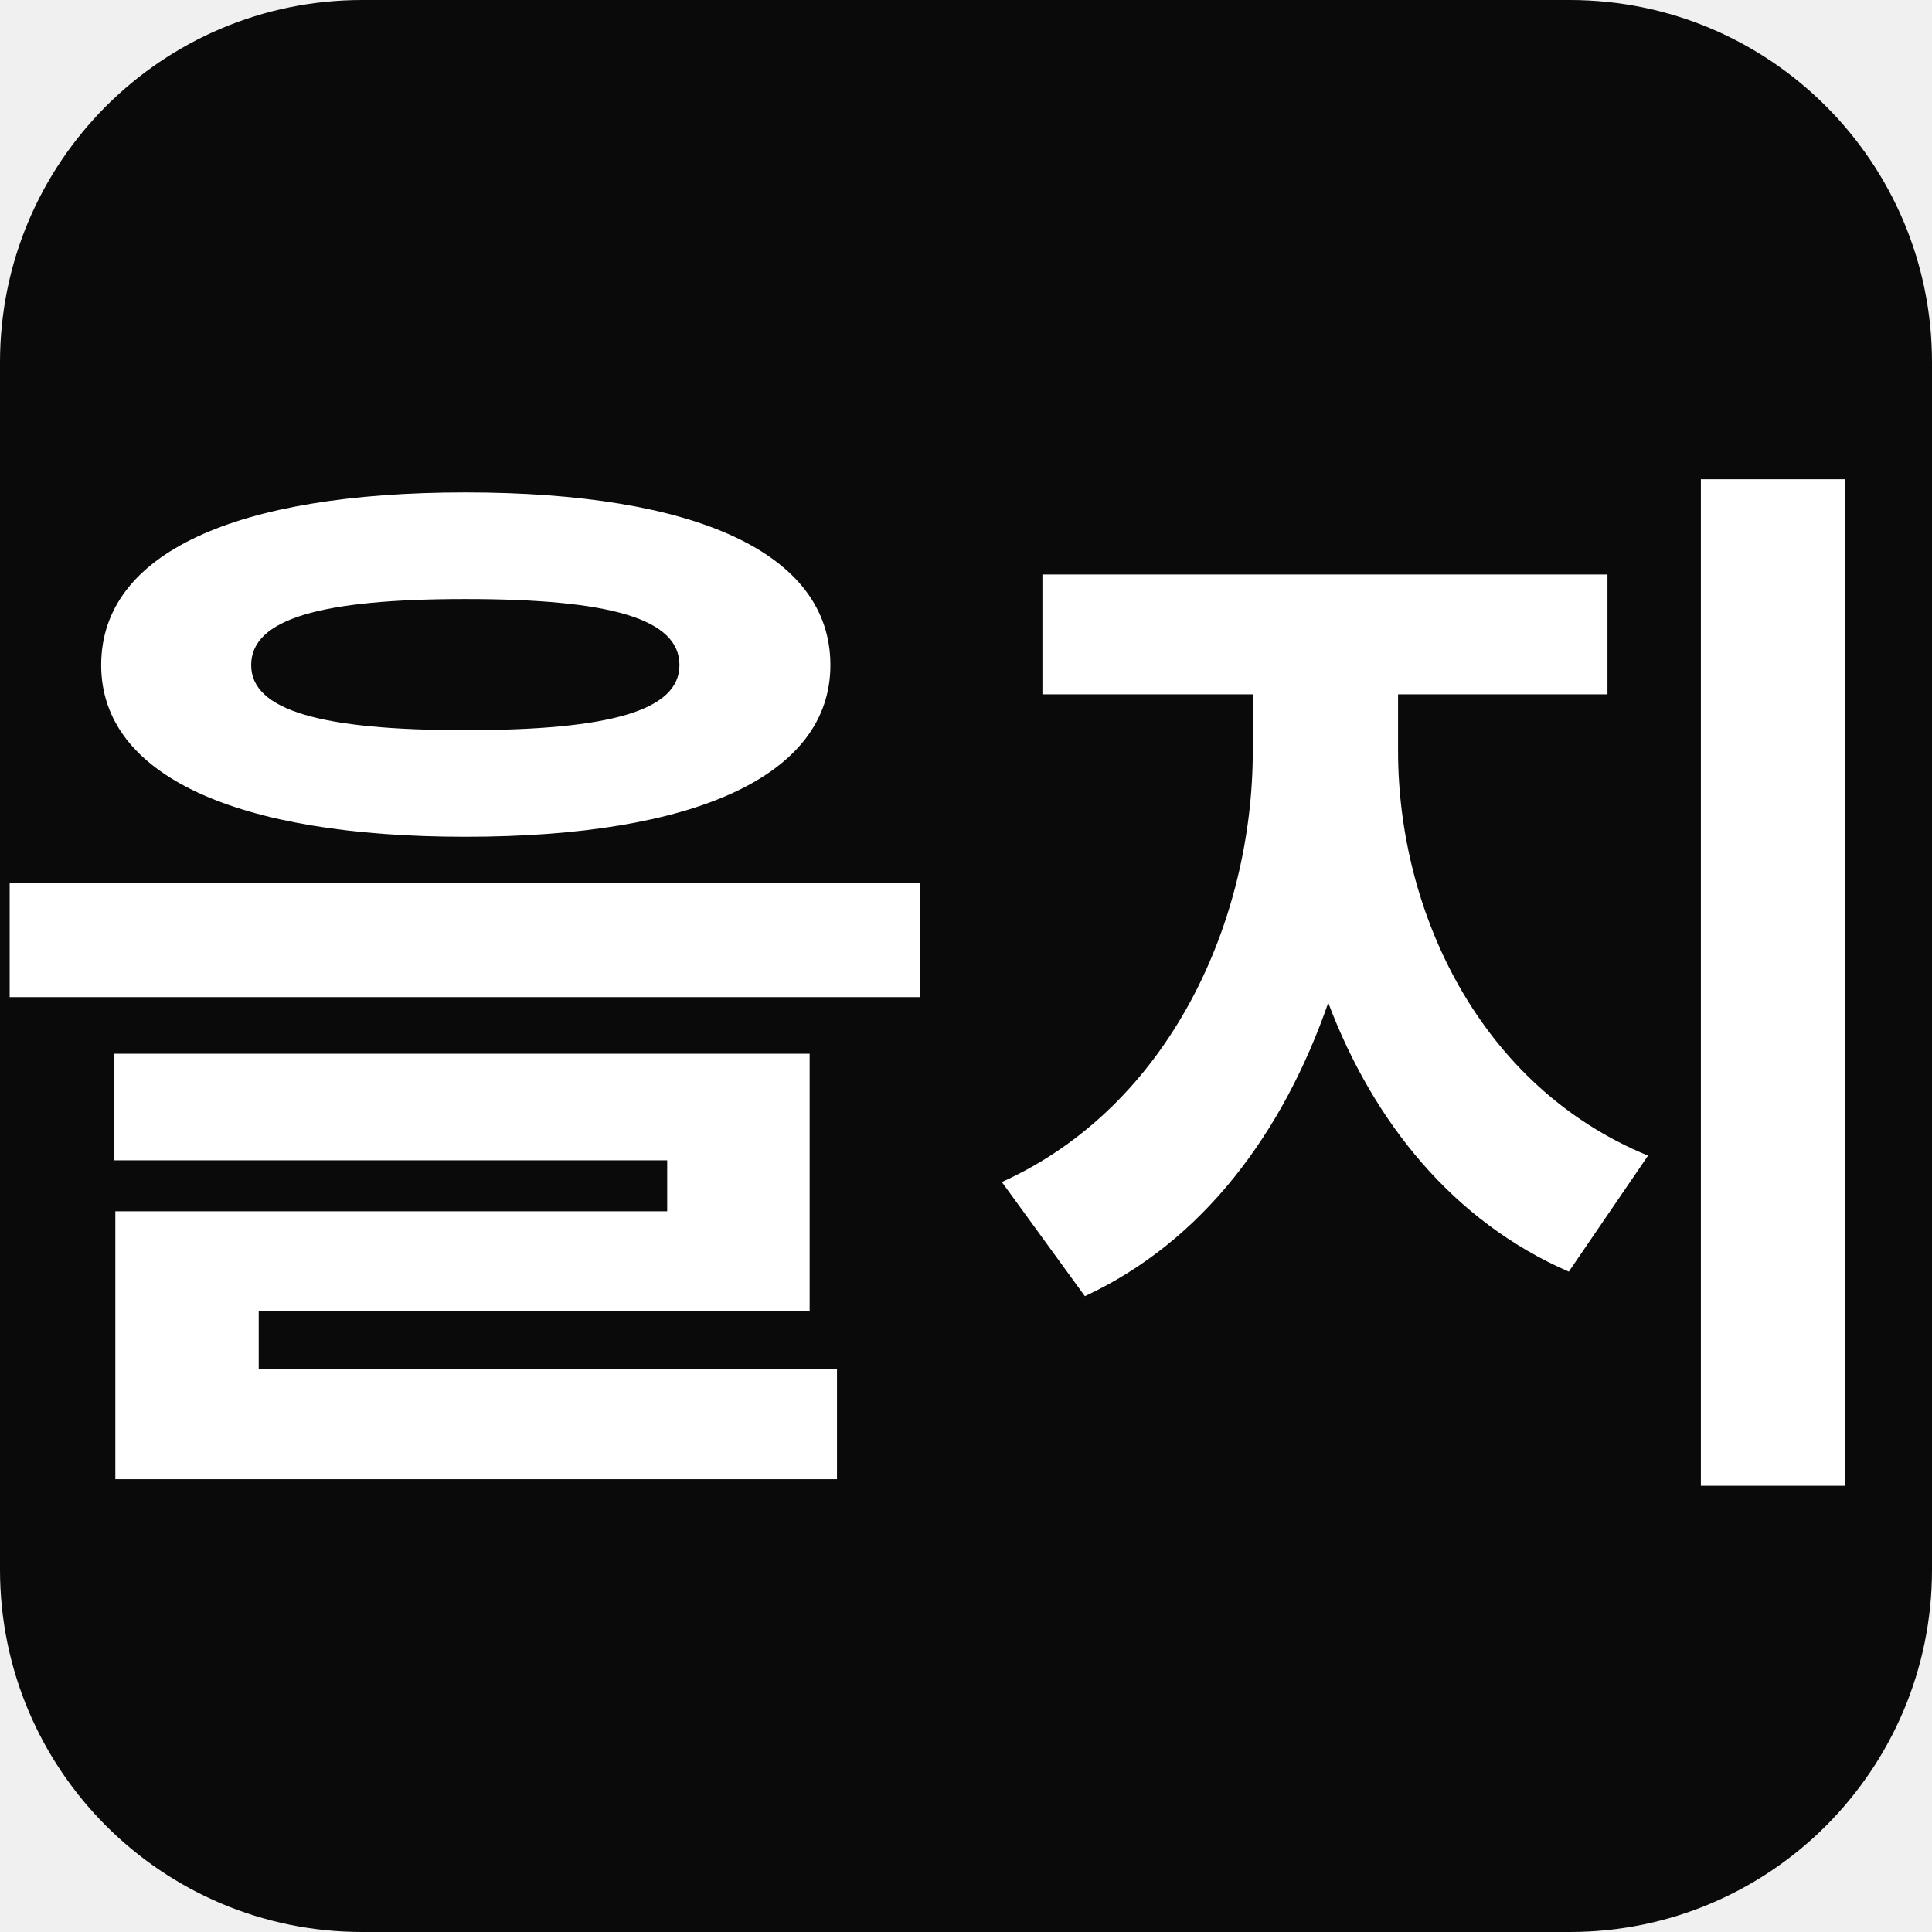
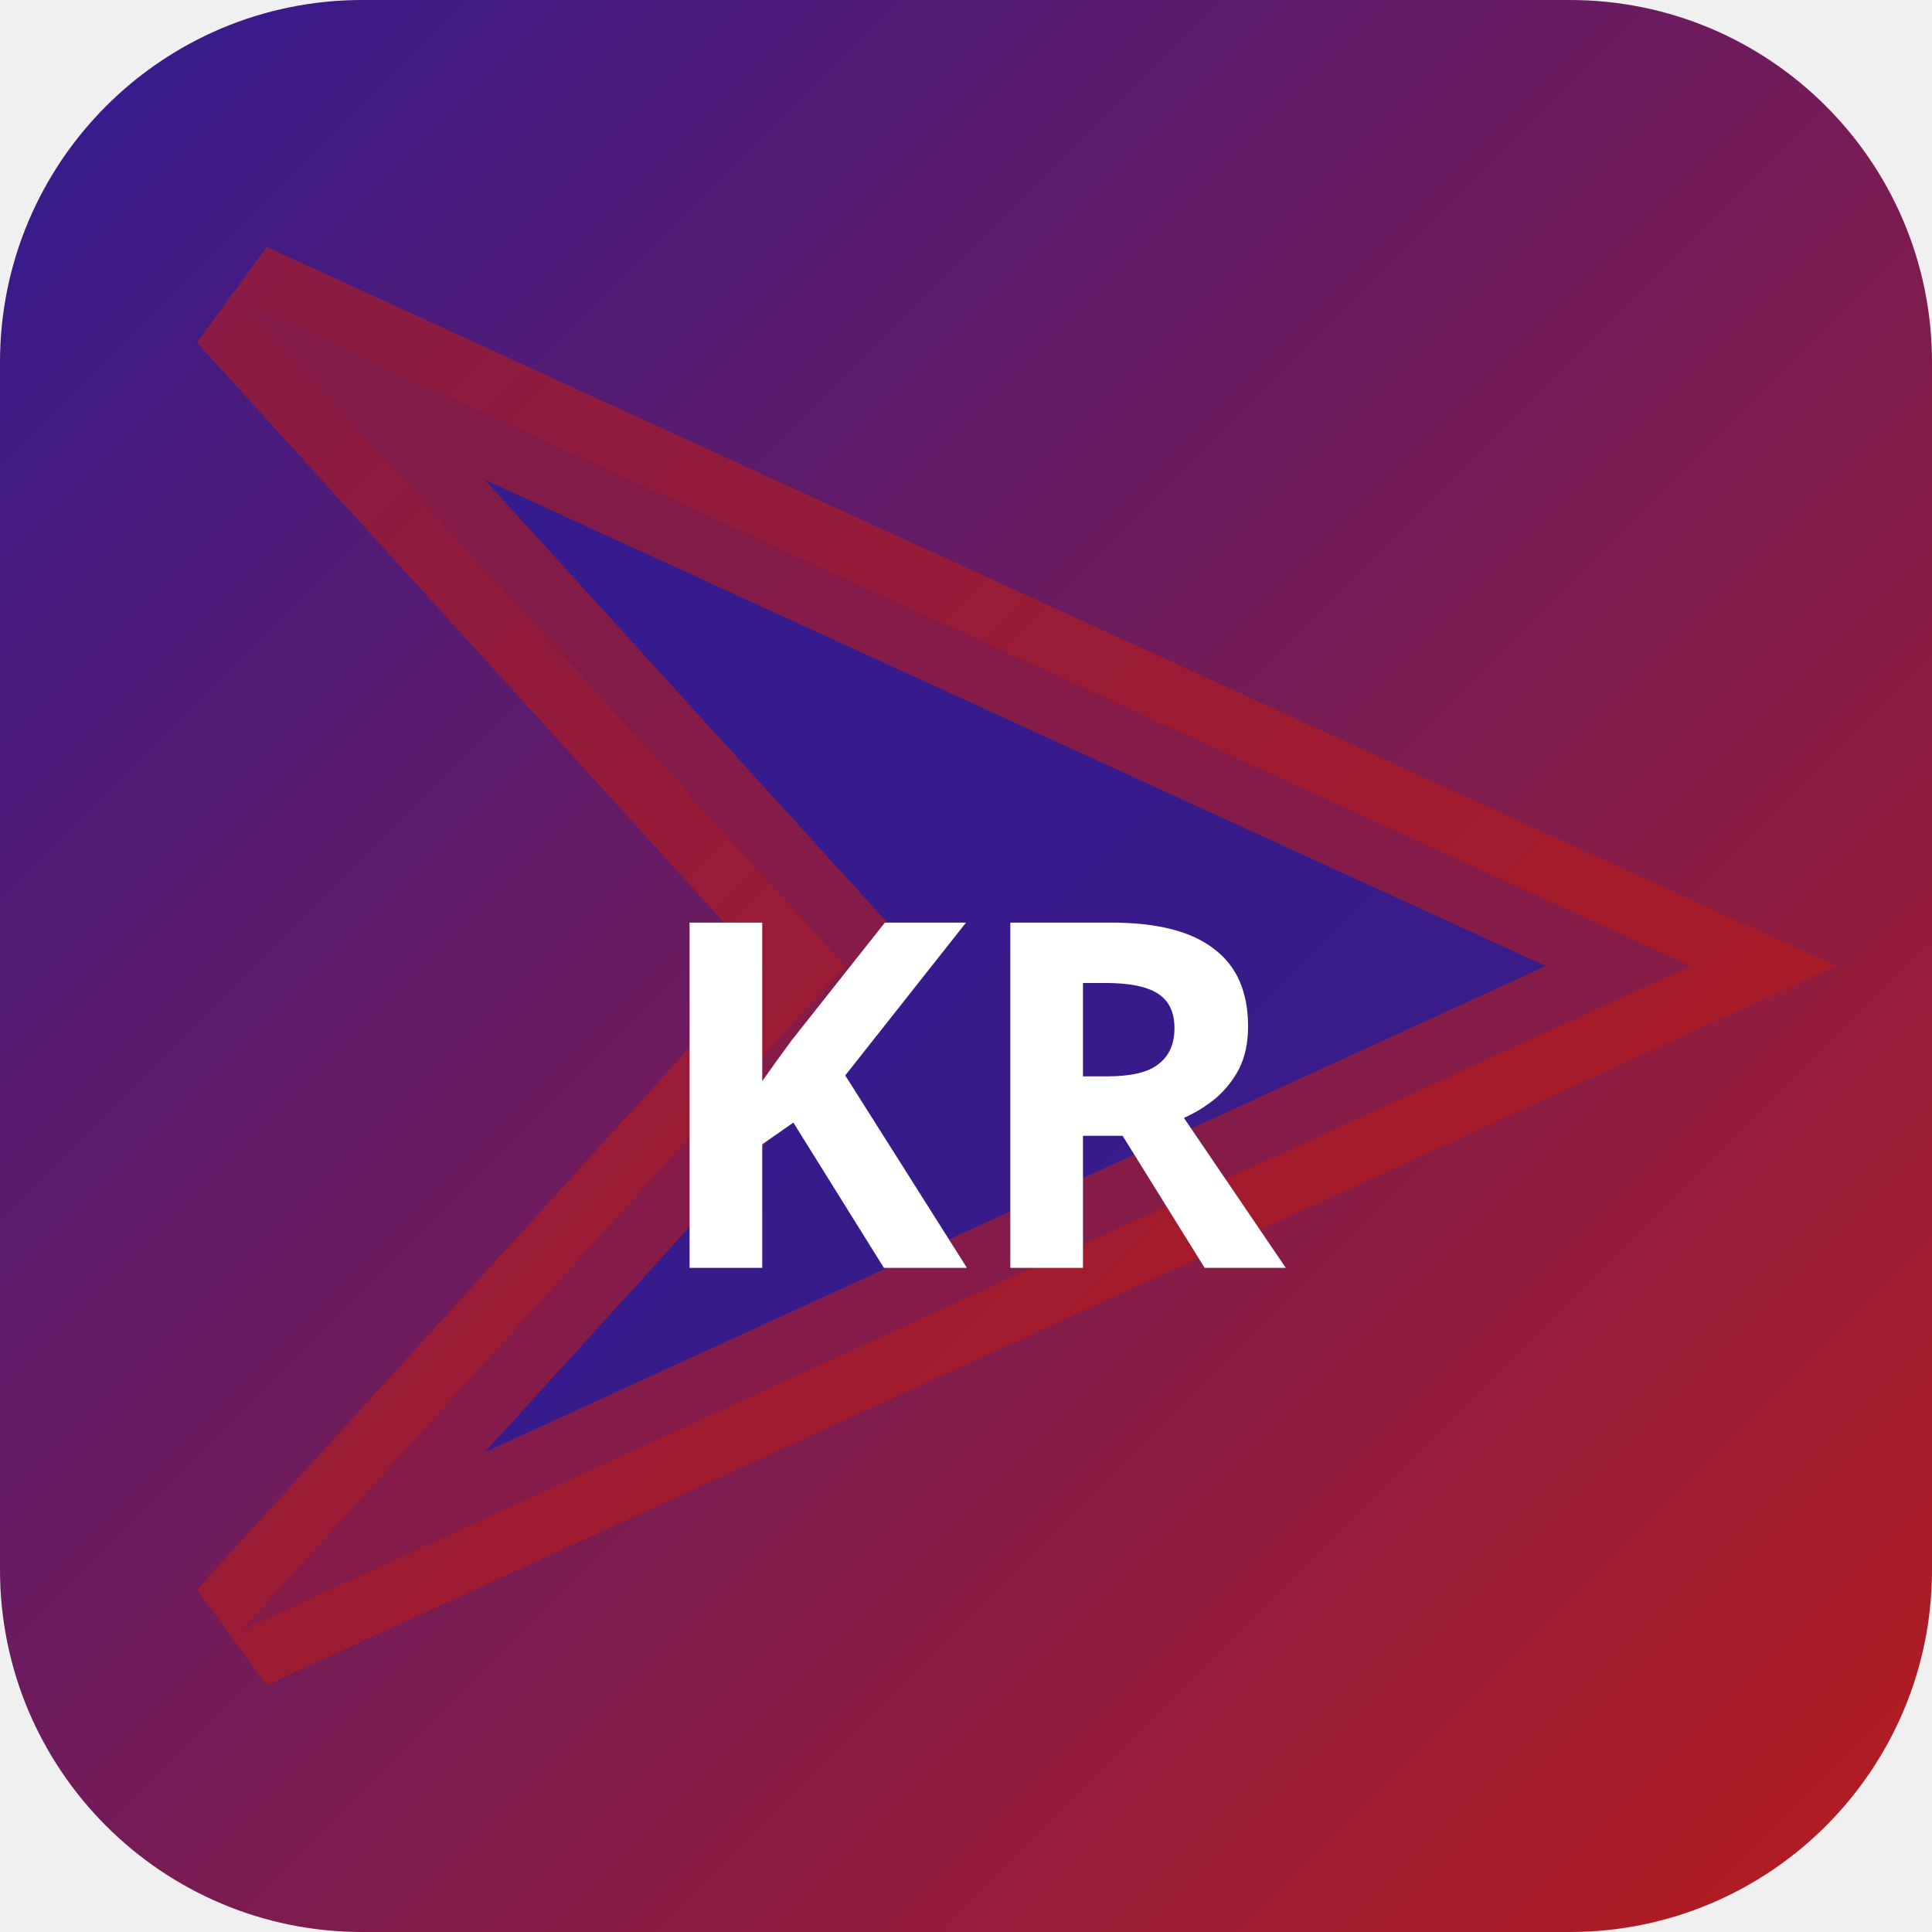
<svg xmlns="http://www.w3.org/2000/svg" width="32" height="32" viewBox="0 0 32 32">
-   <rect width="32" height="32" rx="6" fill="#0a0a0a" />
-   <text x="16" y="23" text-anchor="middle" font-family="sans-serif" font-size="18" font-weight="700" fill="#ffffff">을지</text>
+   <defs>
+     <linearGradient id="bgkr-p" x1="0" y1="0" x2="1" y2="1">
+       <stop offset="0%" stop-color="#311b92" />
+       <stop offset="100%" stop-color="#b71c1c" />
+     </linearGradient>
+   </defs>
+   <rect width="32" height="32" rx="6" fill="url(#bgkr-p)" />
+   <polygon points="4,5 28,16 4,27 14,16" fill="rgba(49,27,146,0.9)" stroke="rgba(183,28,28,0.6)" stroke-width="2" />
+   <text x="16" y="21" text-anchor="middle" fill="#fff" font-size="8" font-weight="700" font-family="system-ui">KR</text>
</svg>
